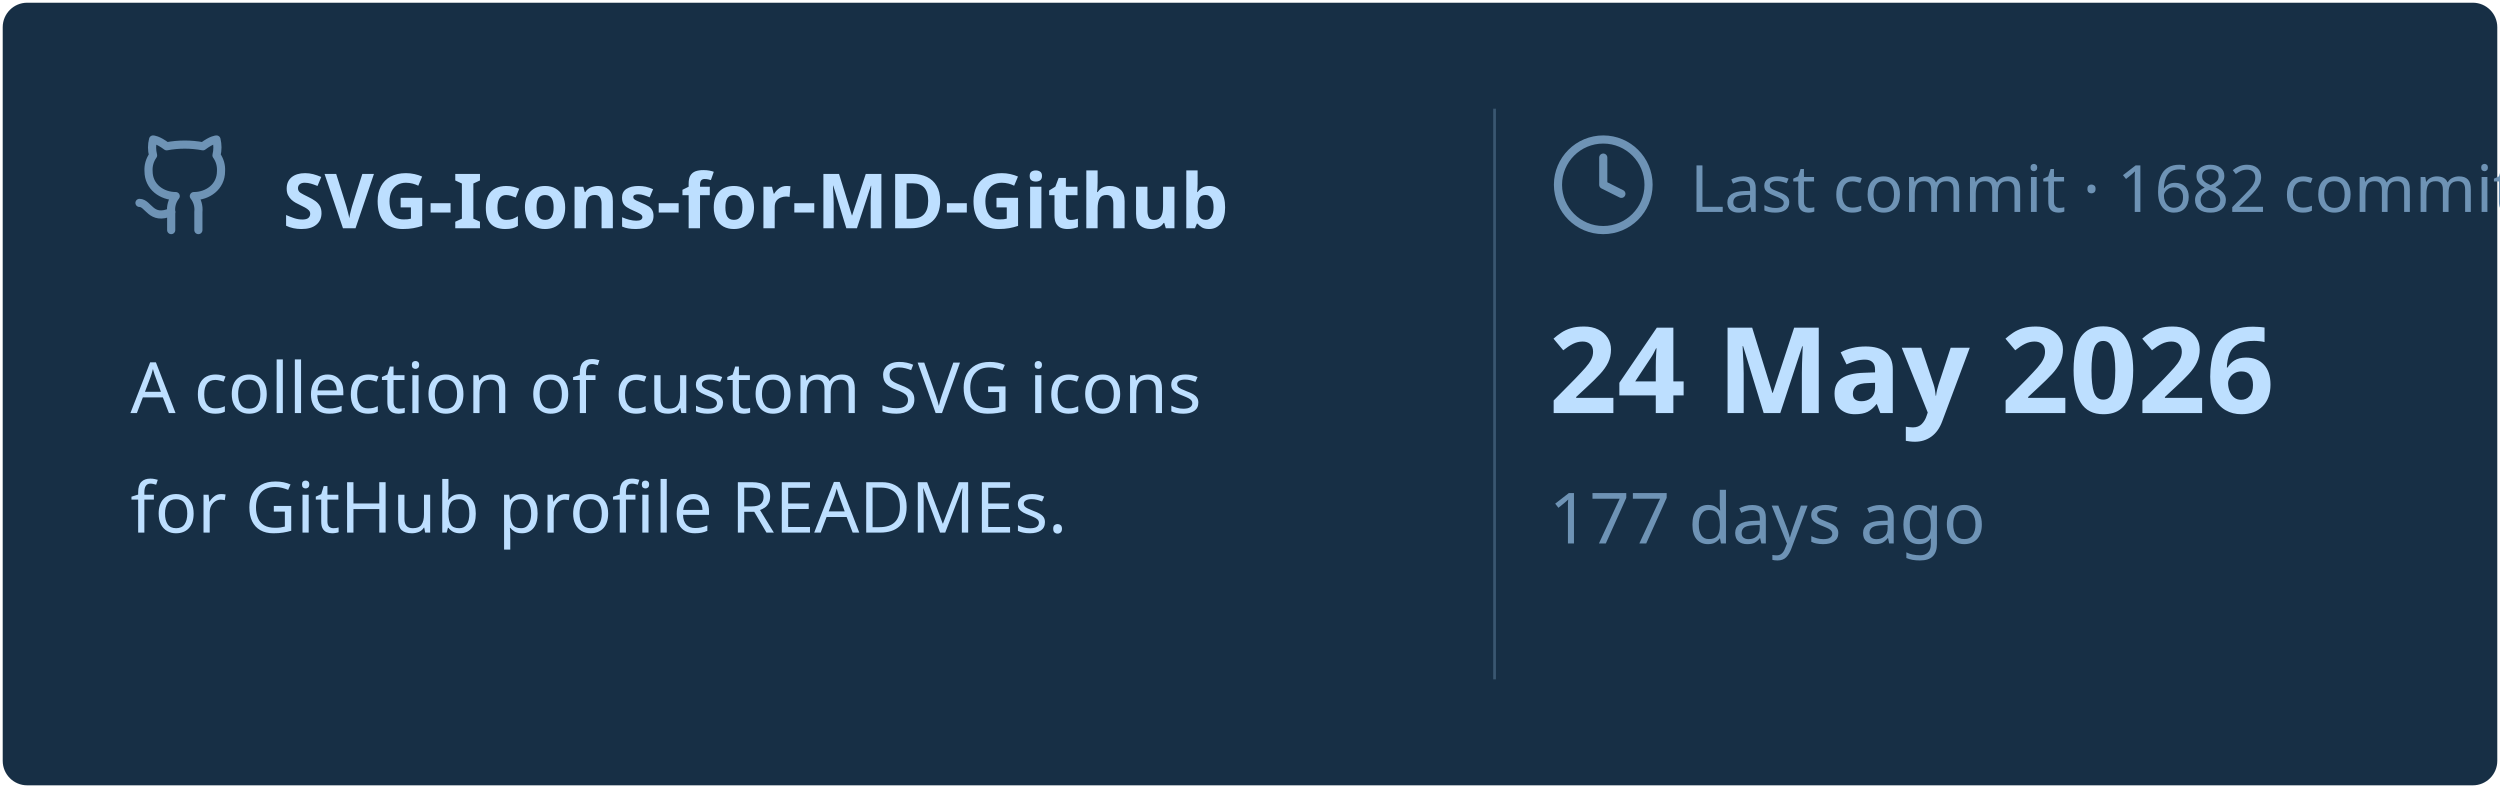
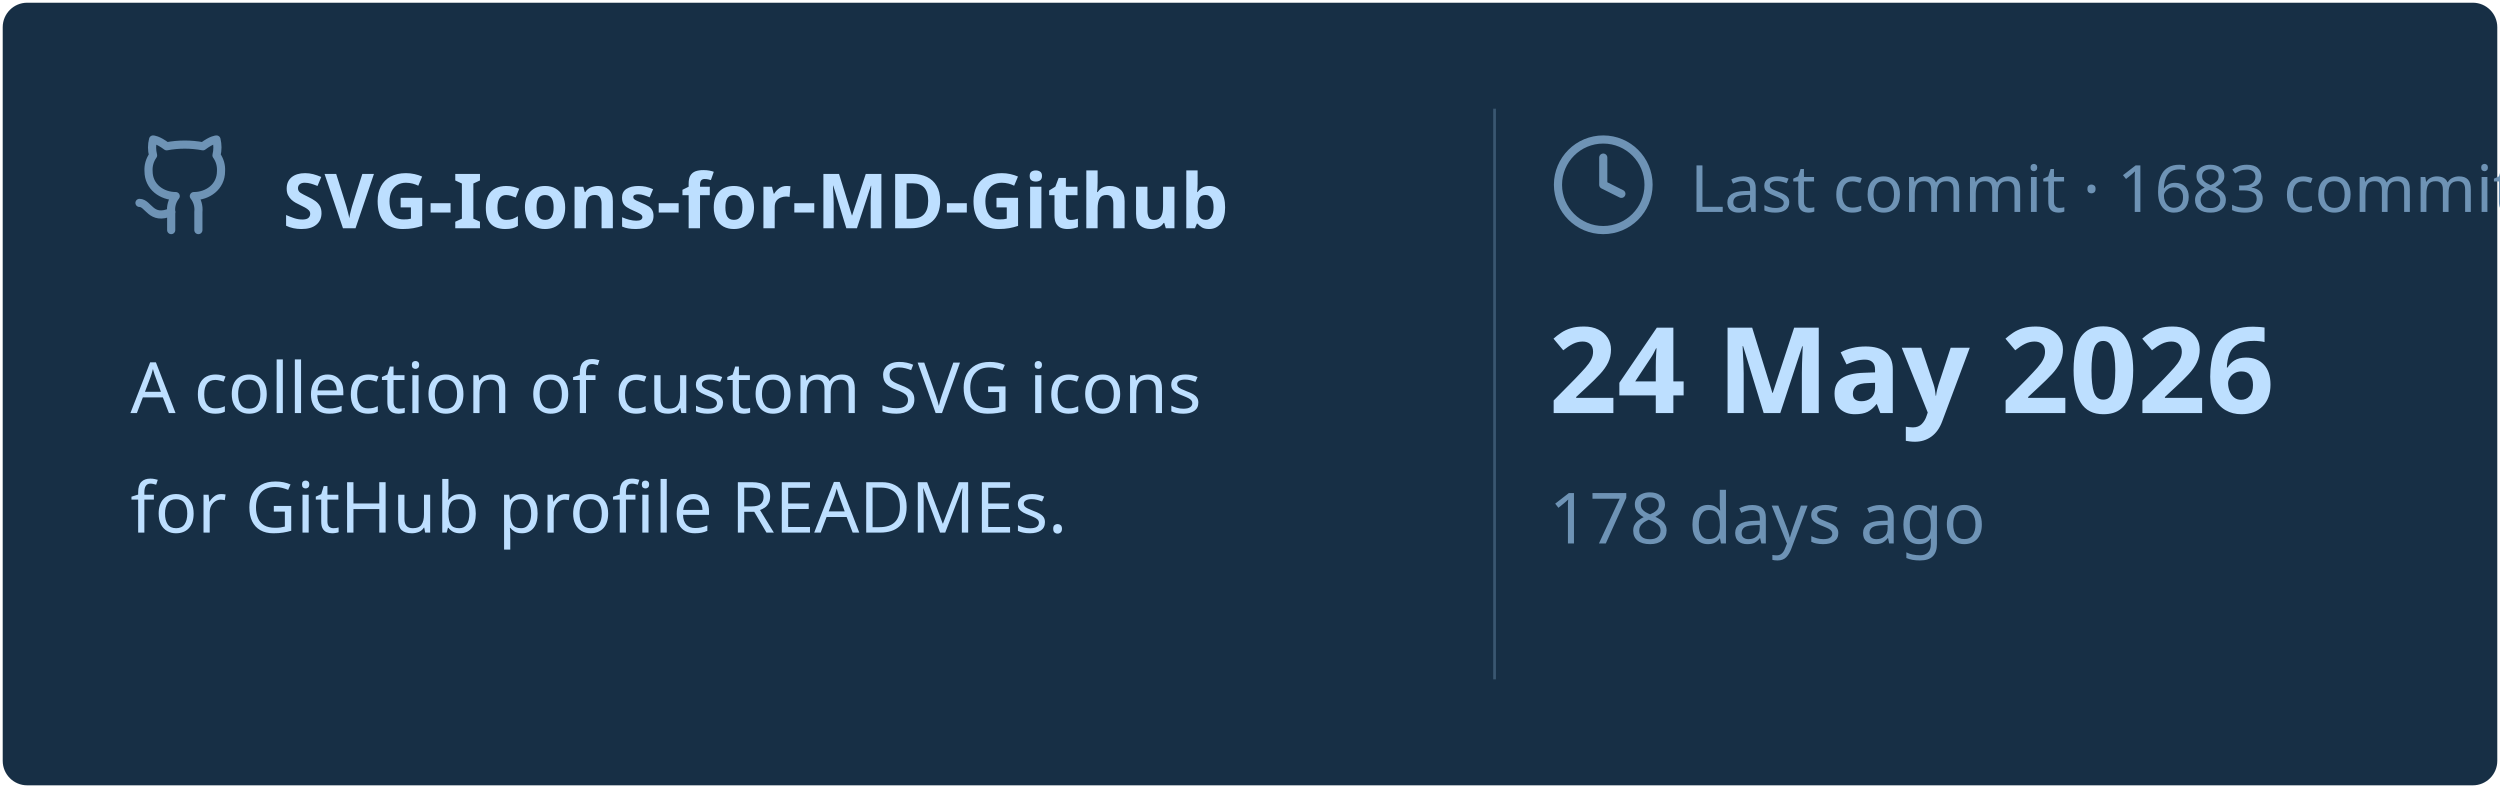
<svg xmlns="http://www.w3.org/2000/svg" viewBox="0 0 460 145" width="460px" height="145px">
  <rect stroke="#000000" stroke-opacity="0" fill="#172F45" rx="4.5" x="0.5" y="0.5" width="459" height="144" />
  <g transform="translate(24, 42)">
    <svg x="0" y="-18" width="20" height="20" viewBox="0 0 24 24" fill="none" stroke="#6E93B5" stroke-width="1.8" stroke-linecap="round" stroke-linejoin="round">
      <path d="M15 22v-4a4.8 4.8 0 0 0-1-3.5c3 0 6-2 6-5.5.08-1.25-.27-2.48-1-3.5.28-1.15.28-2.35 0-3.5 0 0-1 0-3 1.5-2.64-.5-5.36-.5-8 0C6 2 5 2 5 2c-.3 1.15-.3 2.35 0 3.5A5.403 5.403 0 0 0 4 9c0 3.5 3 5.5 6 5.5-.39.49-.68 1.05-.85 1.65-.17.6-.22 1.23-.15 1.85v4" />
      <path d="M9 18c-4.51 2-5-2-7-2" />
    </svg>
    <text x="28" y="0" font-family="&quot;Segoe UI&quot;, Ubuntu, sans-serif" font-size="14" font-weight="700" fill="#BDDFFF">SVG-Icons-for-MD-Github</text>
  </g>
  <text x="24" y="76" font-family="&quot;Segoe UI&quot;, Ubuntu, sans-serif" font-size="13" font-weight="400" fill="#BDDFFF">A collection of custom SVG icons</text>
  <text x="24" y="98" font-family="&quot;Segoe UI&quot;, Ubuntu, sans-serif" font-size="13" font-weight="400" fill="#BDDFFF">for GitHub profile READMEs.</text>
  <line x1="275" y1="20" x2="275" y2="125" stroke="#6E93B5" stroke-width="0.5" stroke-opacity="0.4" />
  <svg x="285" y="24" width="20" height="20" viewBox="0 0 24 24" fill="none" stroke="#6E93B5" stroke-width="1.8" stroke-linecap="round" stroke-linejoin="round">
    <circle cx="12" cy="12" r="10" />
    <polyline points="12 6 12 12 16 14" />
  </svg>
-   <text x="311" y="39" font-family="&quot;Segoe UI&quot;, Ubuntu, sans-serif" font-size="12" font-weight="400" fill="#6E93B5">Last commit · 1682 commits</text>
+   <text x="311" y="39" font-family="&quot;Segoe UI&quot;, Ubuntu, sans-serif" font-size="12" font-weight="400" fill="#6E93B5">Last commit · 1683 commits</text>
  <text x="285" y="76" font-family="&quot;Segoe UI&quot;, Ubuntu, sans-serif" font-size="22" font-weight="700" fill="#BDDFFF">24 May 2026</text>
-   <text x="285" y="100" font-family="&quot;Segoe UI&quot;, Ubuntu, sans-serif" font-size="13" font-weight="400" fill="#6E93B5">177 days ago</text>
+   <text x="285" y="100" font-family="&quot;Segoe UI&quot;, Ubuntu, sans-serif" font-size="13" font-weight="400" fill="#6E93B5">178 days ago</text>
</svg>
